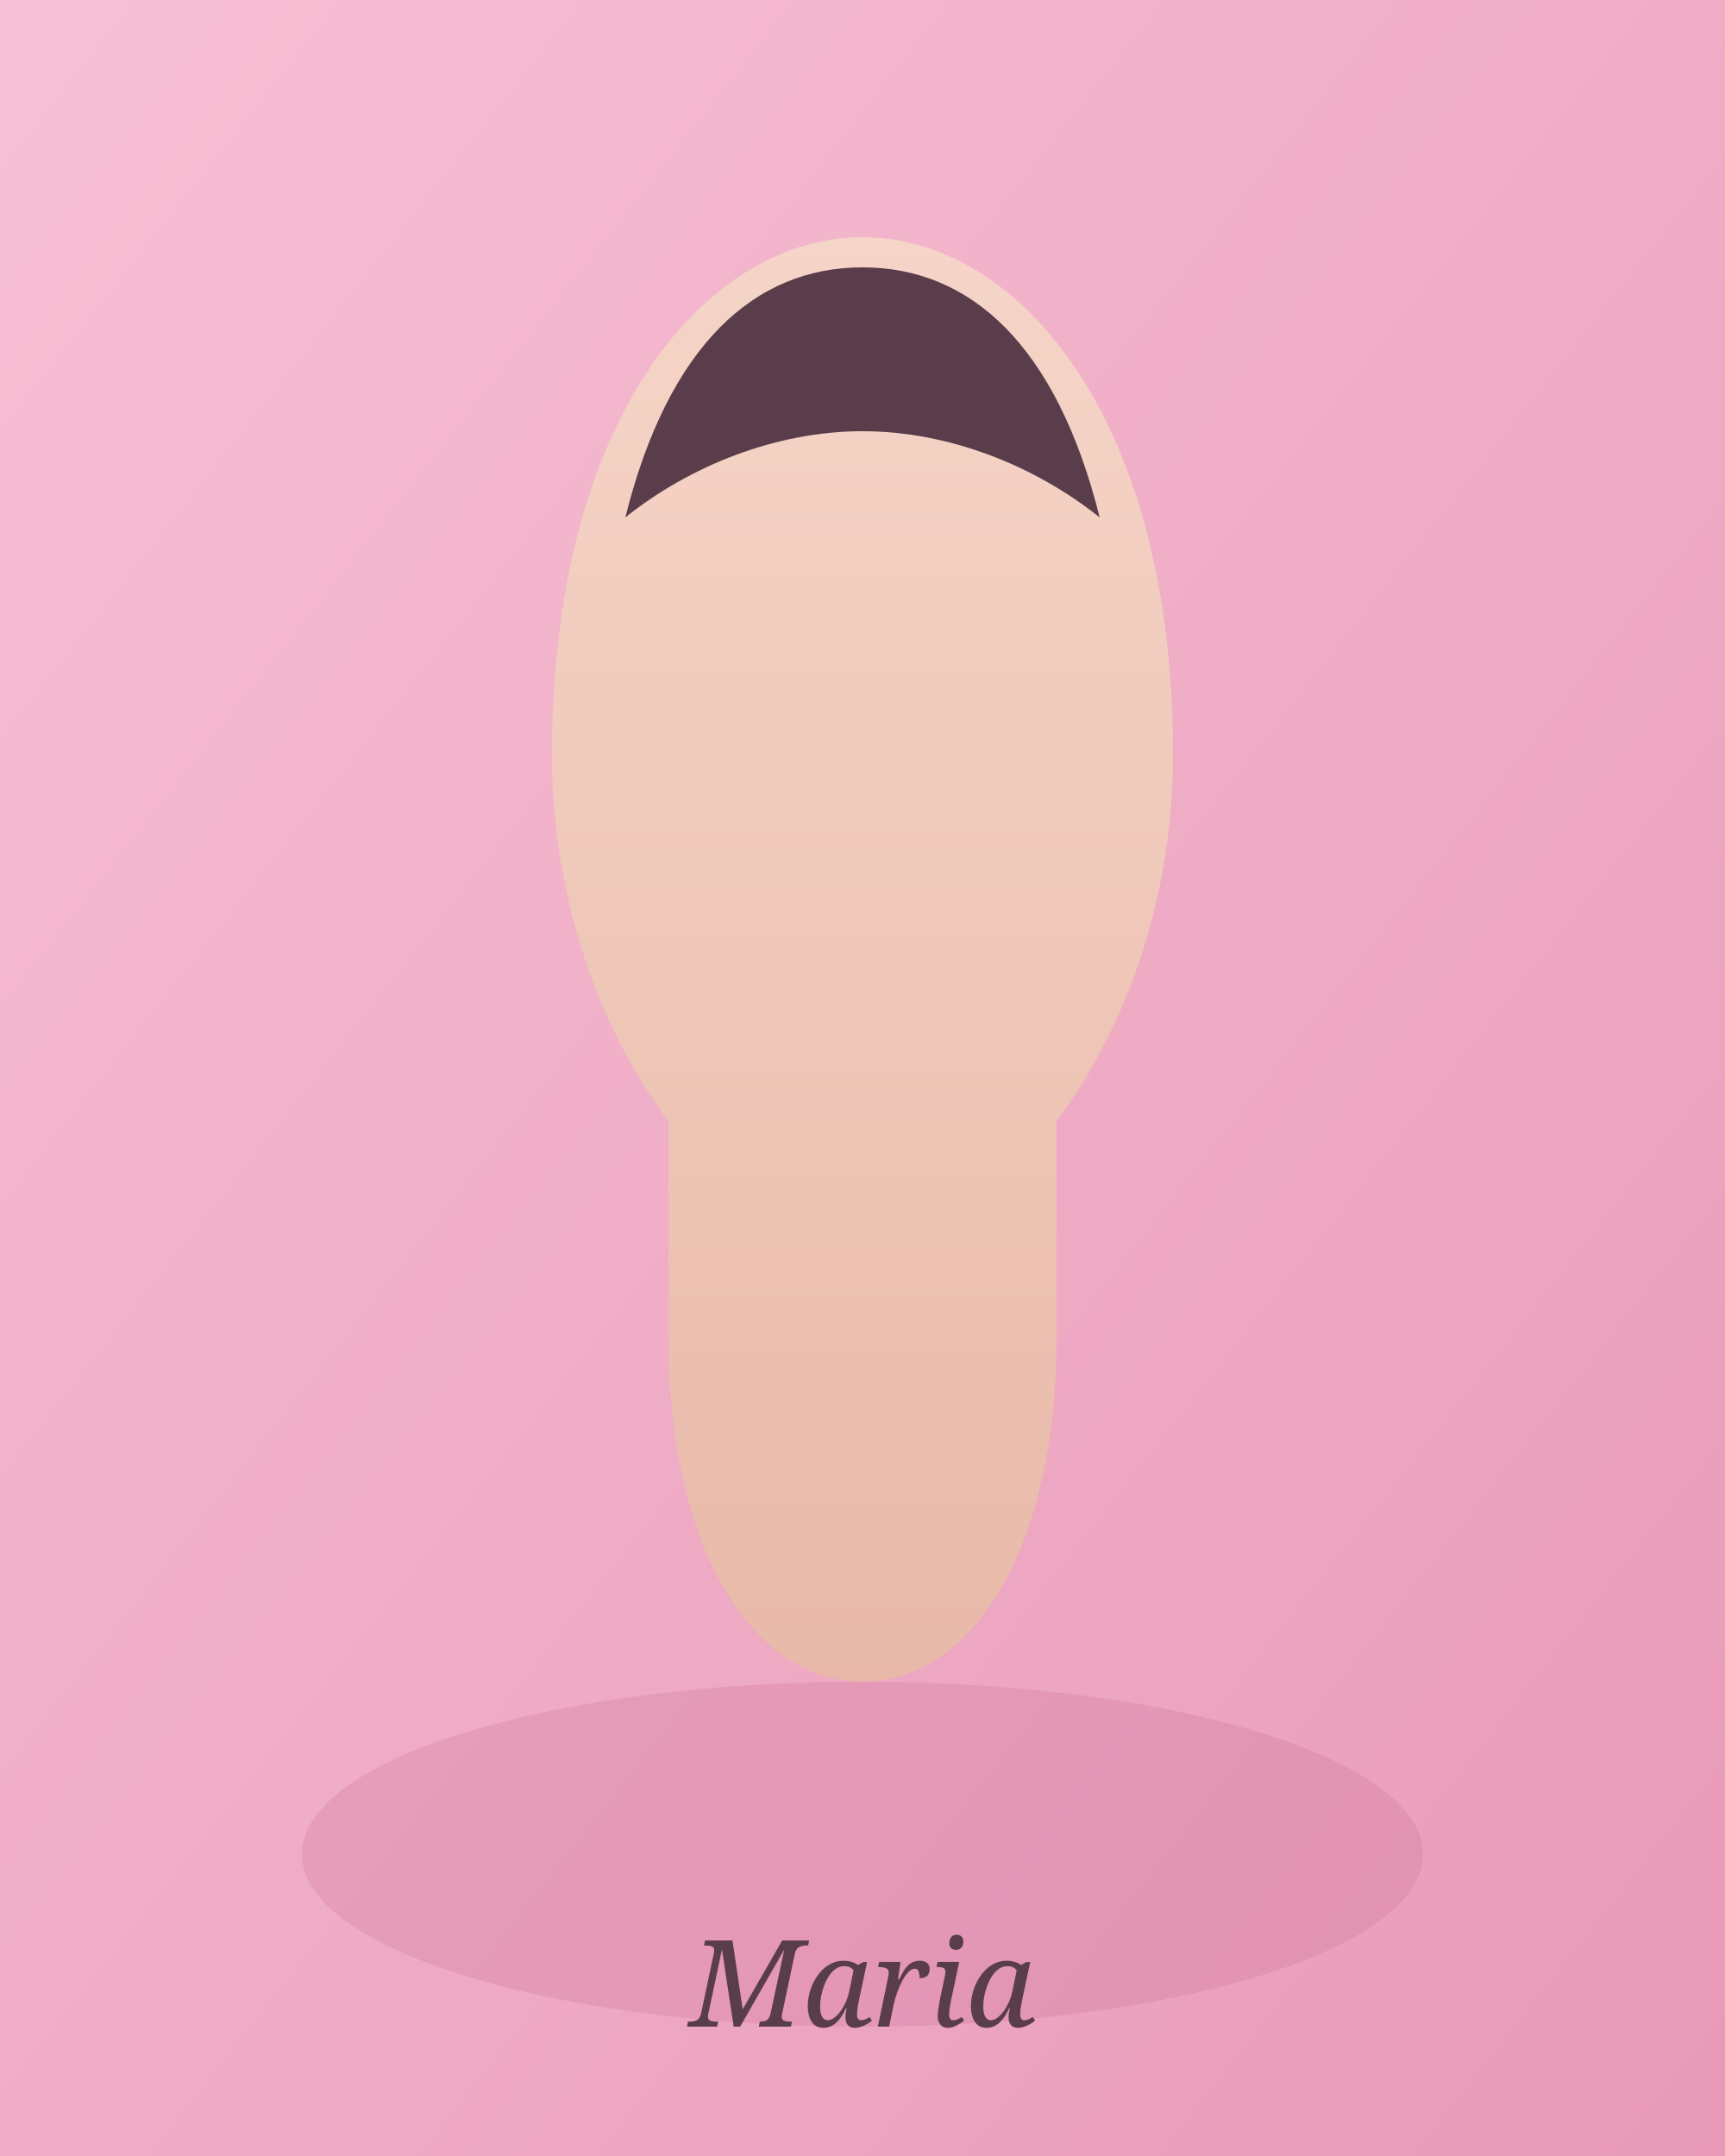
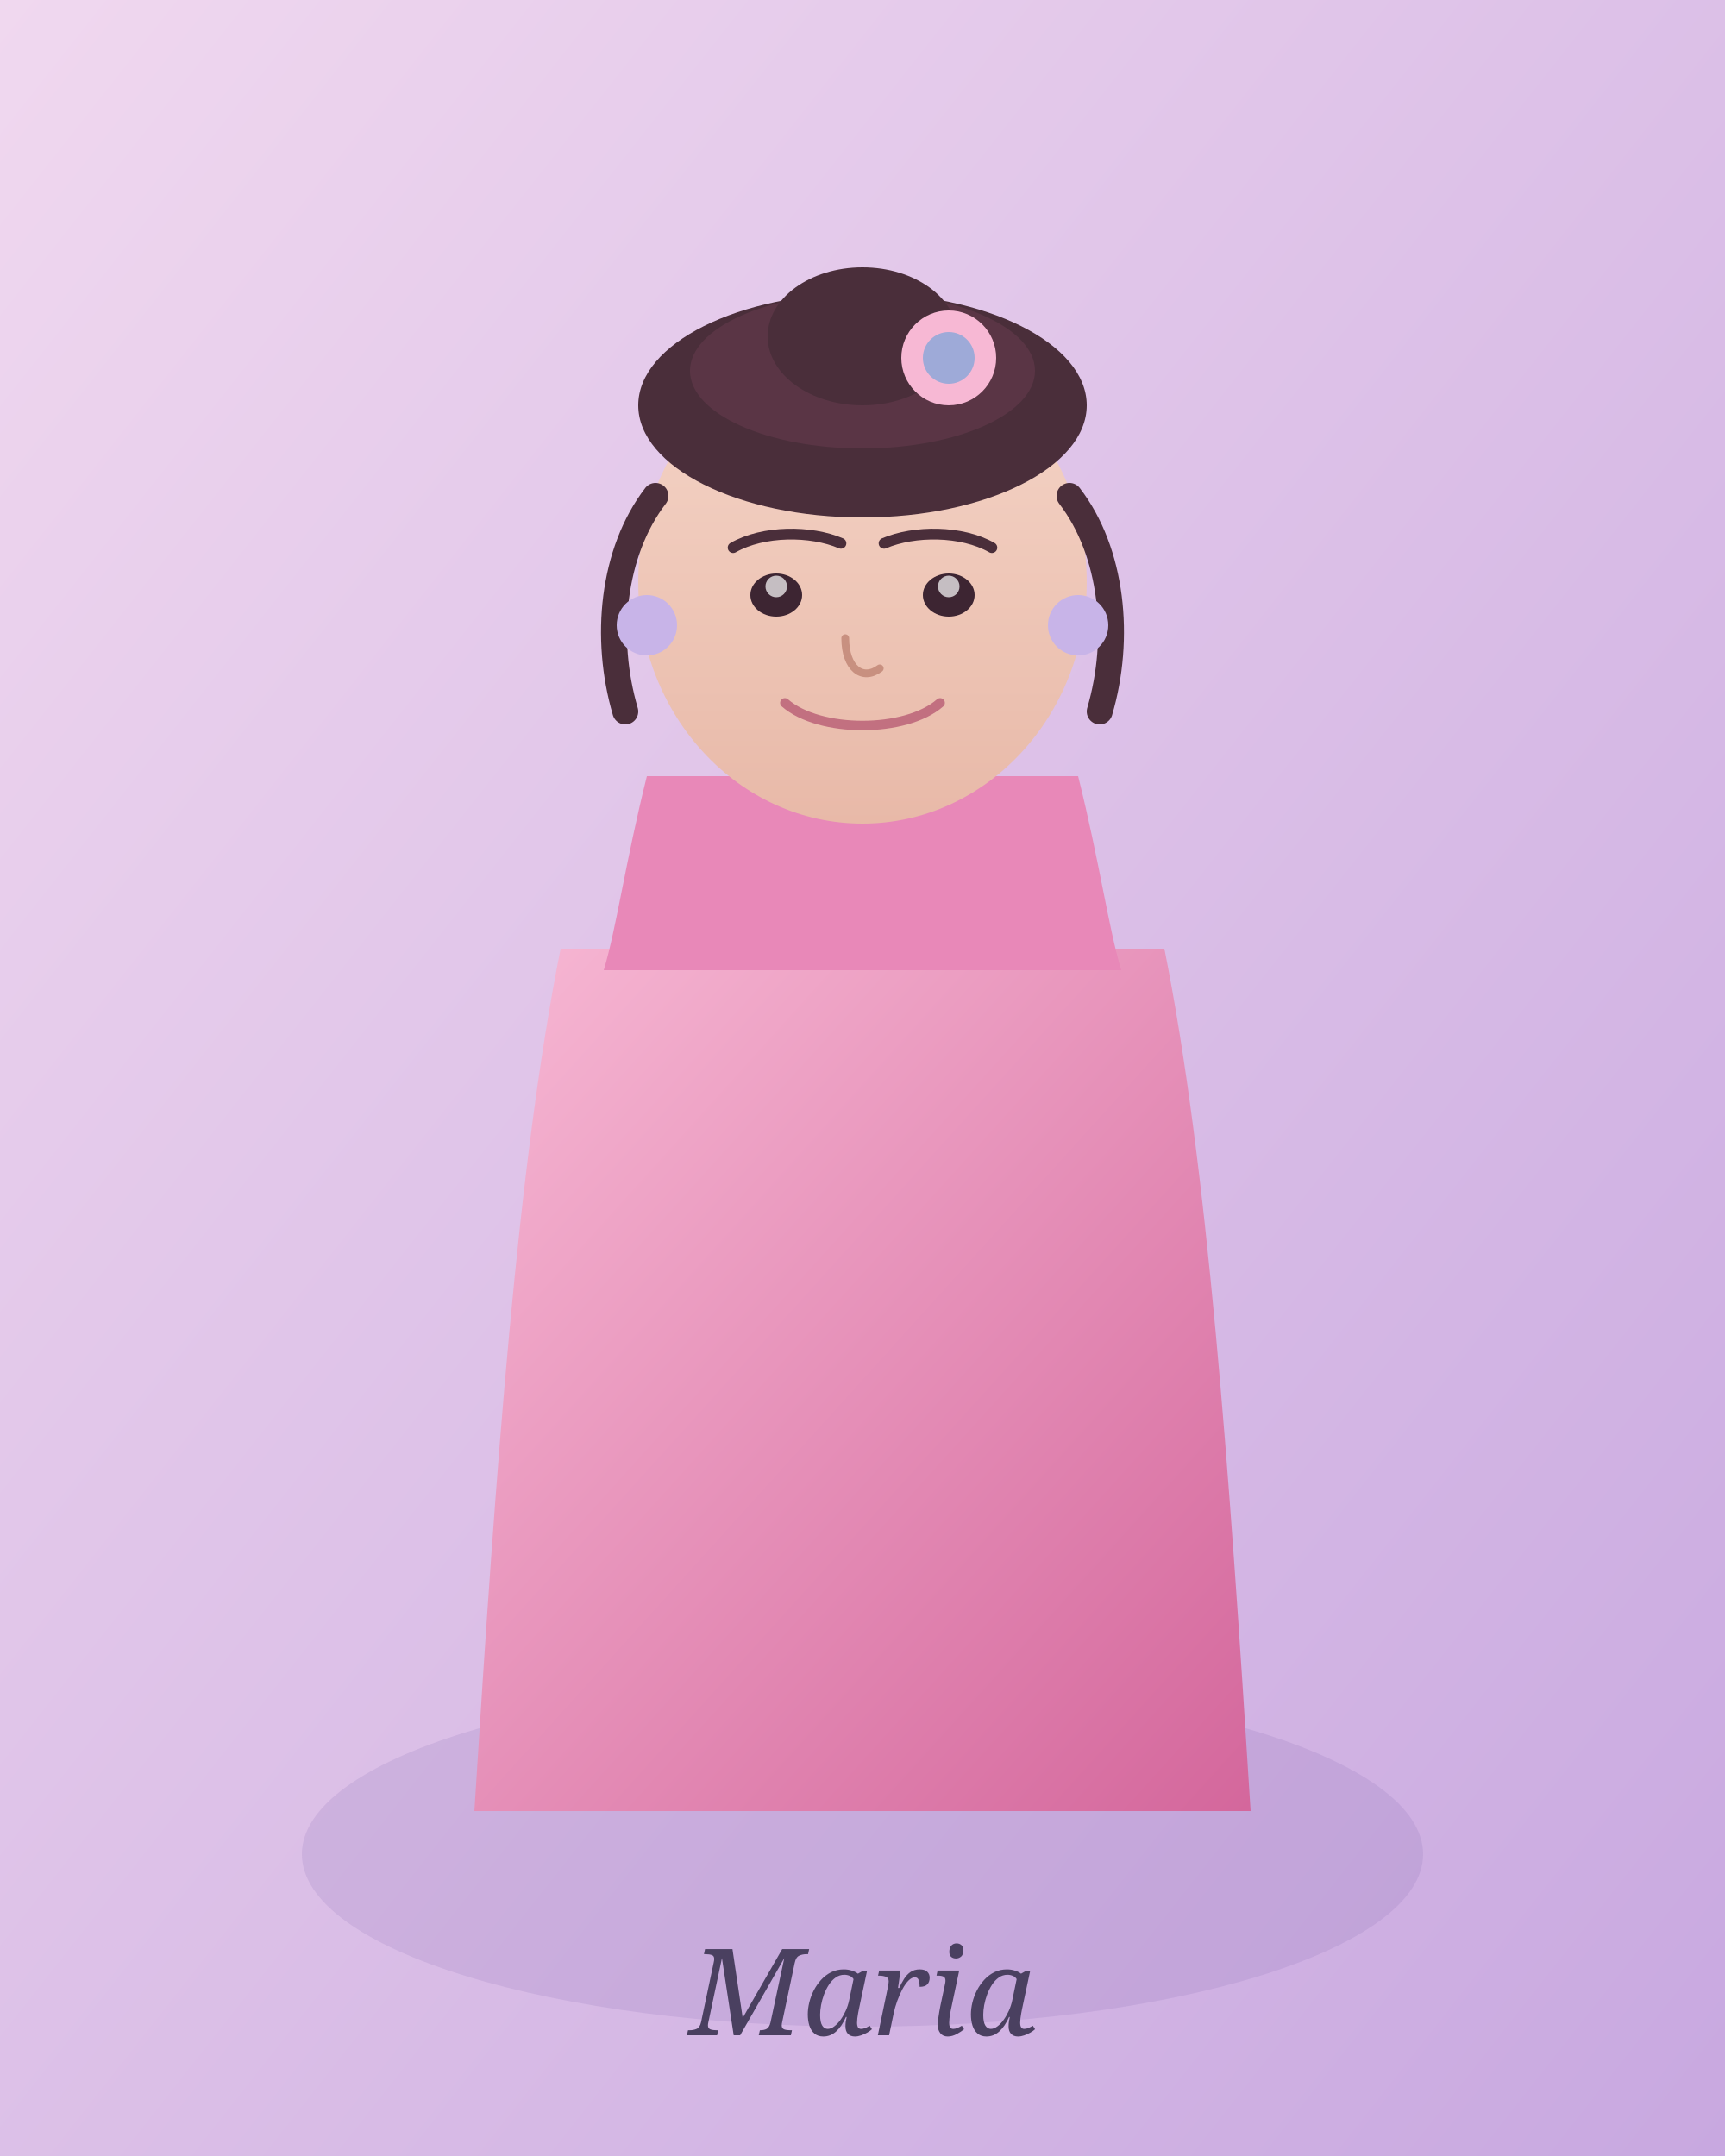
<svg xmlns="http://www.w3.org/2000/svg" viewBox="0 0 400 500" role="img" aria-label="Maria">
  <defs>
    <linearGradient id="bgM" x1="0%" y1="0%" x2="100%" y2="100%">
-       <stop offset="0%" stop-color="#f7c0d4" />
-       <stop offset="100%" stop-color="#e89ab8" />
+       <stop offset="0%" stop-color="#f0d8ef" />
+       <stop offset="100%" stop-color="#c8a8e0" />
    </linearGradient>
    <linearGradient id="skinM" x1="0%" y1="0%" x2="0%" y2="100%">
      <stop offset="0%" stop-color="#f5d5c8" />
      <stop offset="100%" stop-color="#e8b9a8" />
    </linearGradient>
+     <linearGradient id="dressM" x1="0%" y1="0%" x2="100%" y2="100%">
+       <stop offset="0%" stop-color="#f7b8d4" />
+       <stop offset="100%" stop-color="#d4679c" />
+     </linearGradient>
  </defs>
  <rect width="400" height="500" fill="url(#bgM)" />
-   <ellipse cx="200" cy="430" rx="130" ry="40" fill="rgba(194,99,138,0.2)" />
-   <ellipse cx="200" cy="175" rx="72" ry="82" fill="url(#skinM)" />
-   <path d="M128 175 C128 95 165 55 200 55 C235 55 272 95 272 175 C272 210 260 240 245 260 L245 310 C245 360 225 390 200 390 C175 390 155 360 155 310 L155 260 C140 240 128 210 128 175 Z" fill="url(#skinM)" />
-   <path d="M145 120 C155 80 175 62 200 62 C225 62 245 80 255 120 C240 108 220 100 200 100 C180 100 160 108 145 120 Z" fill="#5a3d4a" />
-   <text x="200" y="470" text-anchor="middle" font-family="Georgia, serif" font-size="28" fill="#5a3d4a" font-style="italic">Maria</text>
+   <ellipse cx="200" cy="430" rx="130" ry="40" fill="rgba(123,94,167,0.15)" />
+   <path d="M130 220 C120 270 115 340 110 420 L290 420 C285 340 280 270 270 220 Z" fill="url(#dressM)" />
+   <path d="M150 180 C145 200 143 215 140 225 L260 225 C257 215 255 200 250 180 Z" fill="#e888b8" />
+   <rect x="183" y="155" width="34" height="28" rx="14" fill="url(#skinM)" />
+   <ellipse cx="200" cy="135" rx="52" ry="56" fill="url(#skinM)" />
+   <ellipse cx="200" cy="94" rx="52" ry="26" fill="#4a2e3a" />
+   <ellipse cx="200" cy="86" rx="40" ry="18" fill="#5a3545" />
+   <ellipse cx="200" cy="78" rx="22" ry="16" fill="#4a2e3a" />
+   <path d="M152 115 C142 128 140 148 145 165" stroke="#4a2e3a" stroke-width="6" stroke-linecap="round" fill="none" />
+   <path d="M248 115 C258 128 260 148 255 165" stroke="#4a2e3a" stroke-width="6" stroke-linecap="round" fill="none" />
+   <circle cx="220" cy="83" r="11" fill="#f7b8d4" />
+   <circle cx="220" cy="83" r="6" fill="#9eaad8" />
+   <ellipse cx="180" cy="138" rx="6" ry="5" fill="#3d2532" />
+   <ellipse cx="220" cy="138" rx="6" ry="5" fill="#3d2532" />
+   <ellipse cx="180" cy="136" rx="2.5" ry="2.5" fill="white" opacity="0.7" />
+   <ellipse cx="220" cy="136" rx="2.5" ry="2.5" fill="white" opacity="0.7" />
+   <path d="M170 127 C177 123 188 123 195 126" stroke="#4a2e3a" stroke-width="2.5" fill="none" stroke-linecap="round" />
+   <path d="M205 126 C212 123 223 123 230 127" stroke="#4a2e3a" stroke-width="2.5" fill="none" stroke-linecap="round" />
+   <path d="M196 148 C196 155 200 158 204 155" stroke="#c89080" stroke-width="1.8" fill="none" stroke-linecap="round" />
+   <path d="M182 163 C190 170 210 170 218 163" stroke="#c27080" stroke-width="2.2" fill="none" stroke-linecap="round" />
+   <circle cx="150" cy="145" r="7" fill="#c8b4e8" />
+   <circle cx="250" cy="145" r="7" fill="#c8b4e8" />
+   <text x="200" y="472" text-anchor="middle" font-family="Georgia, serif" font-size="28" fill="#4a4060" font-style="italic">Maria</text>
</svg>
